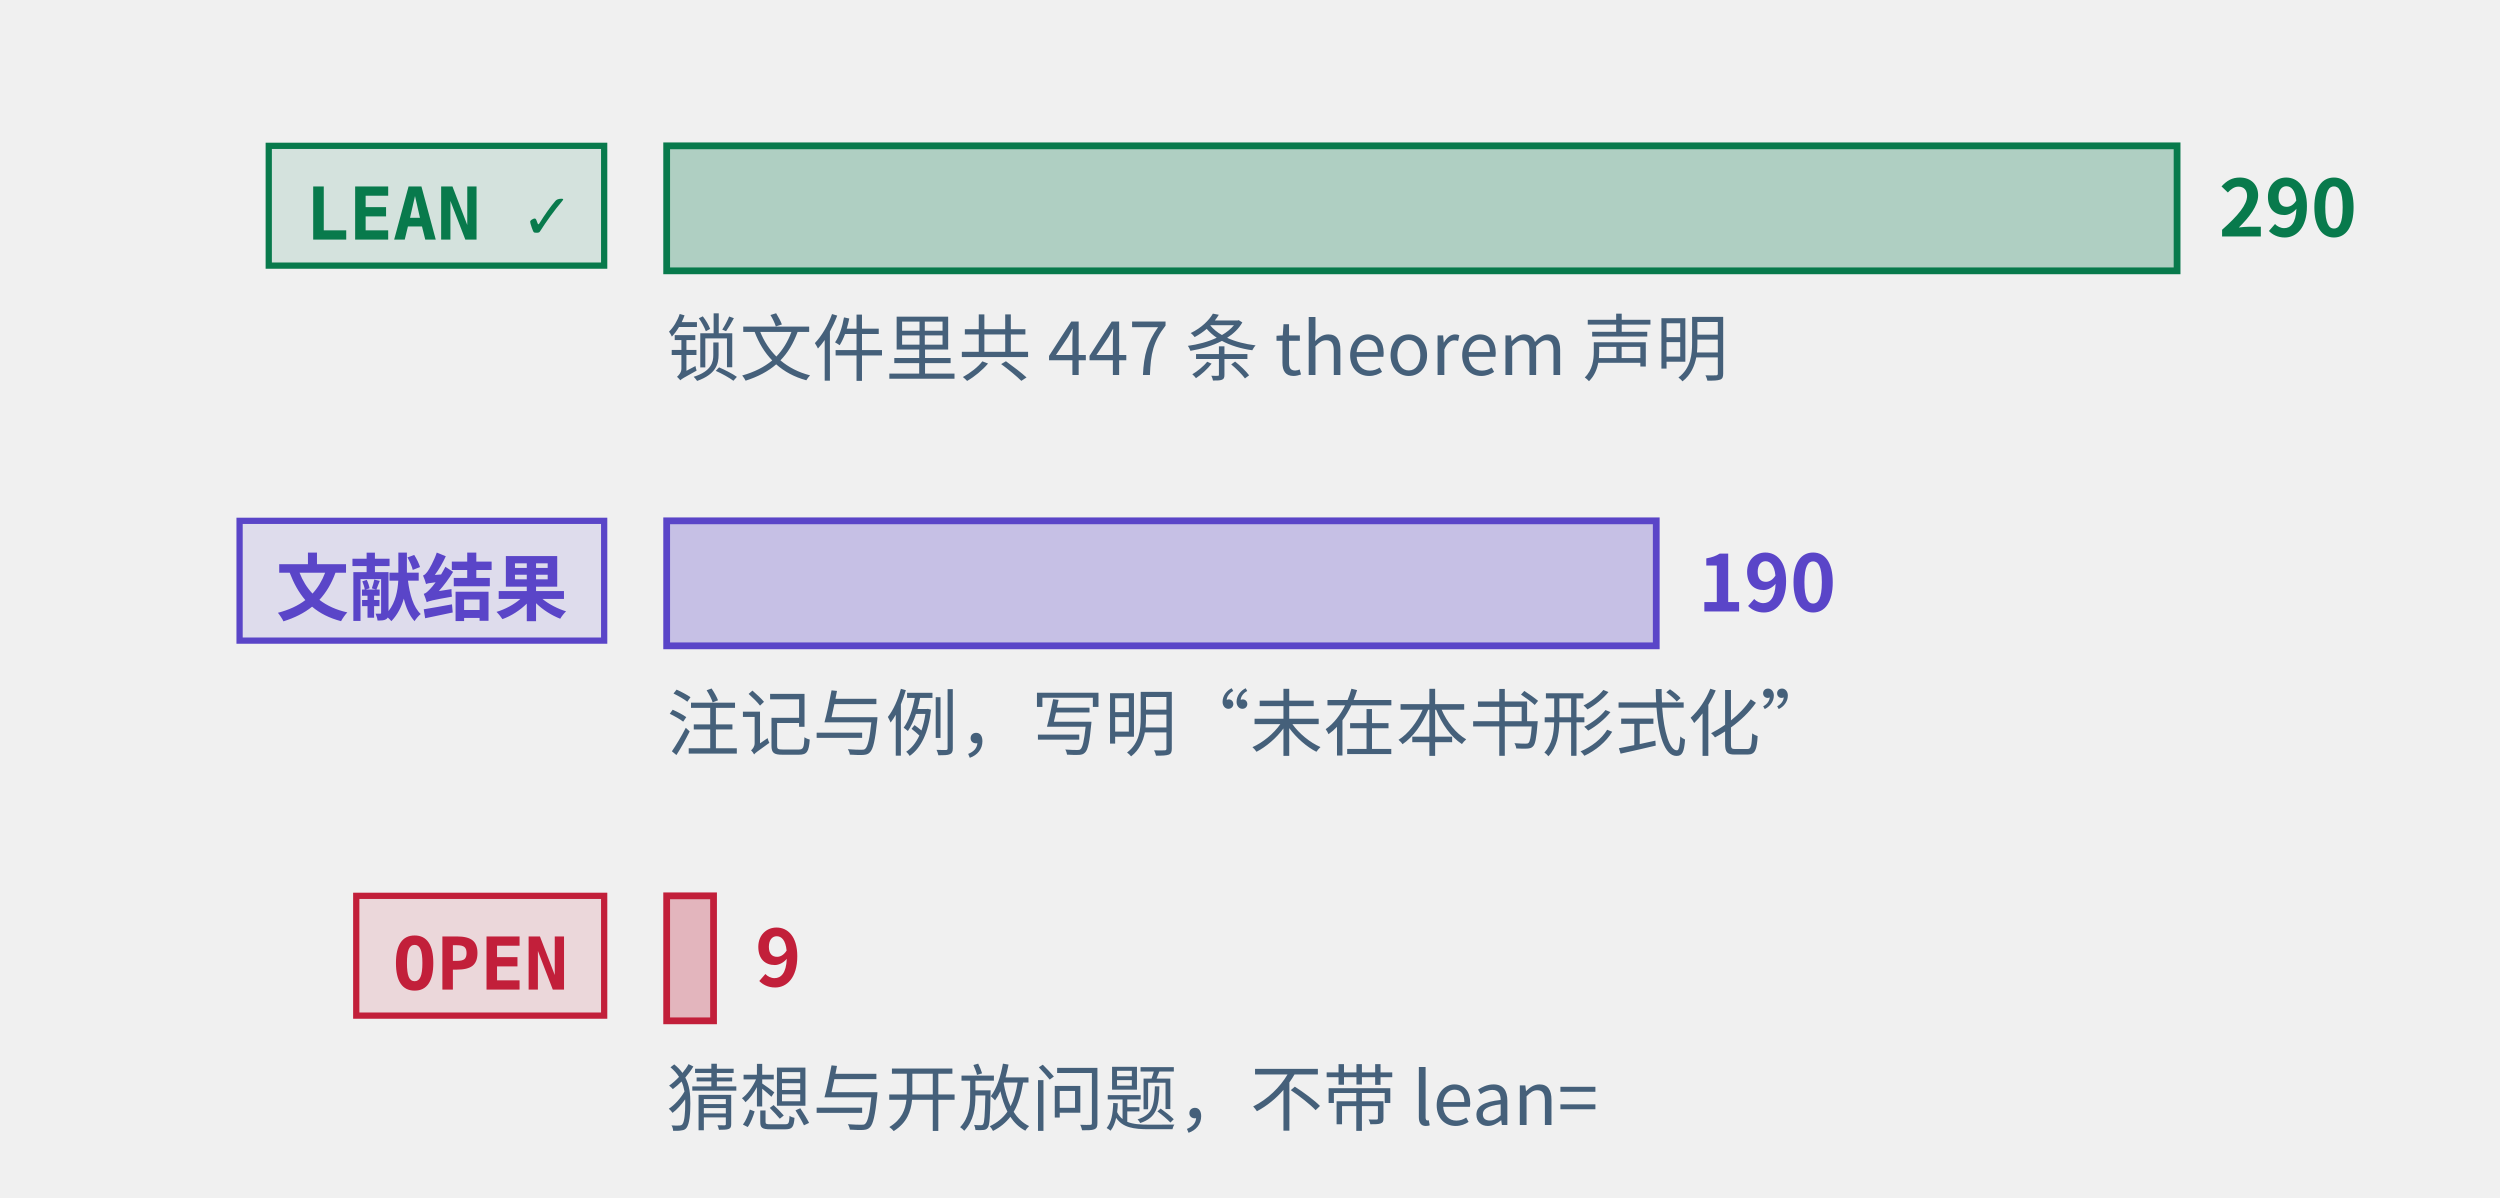
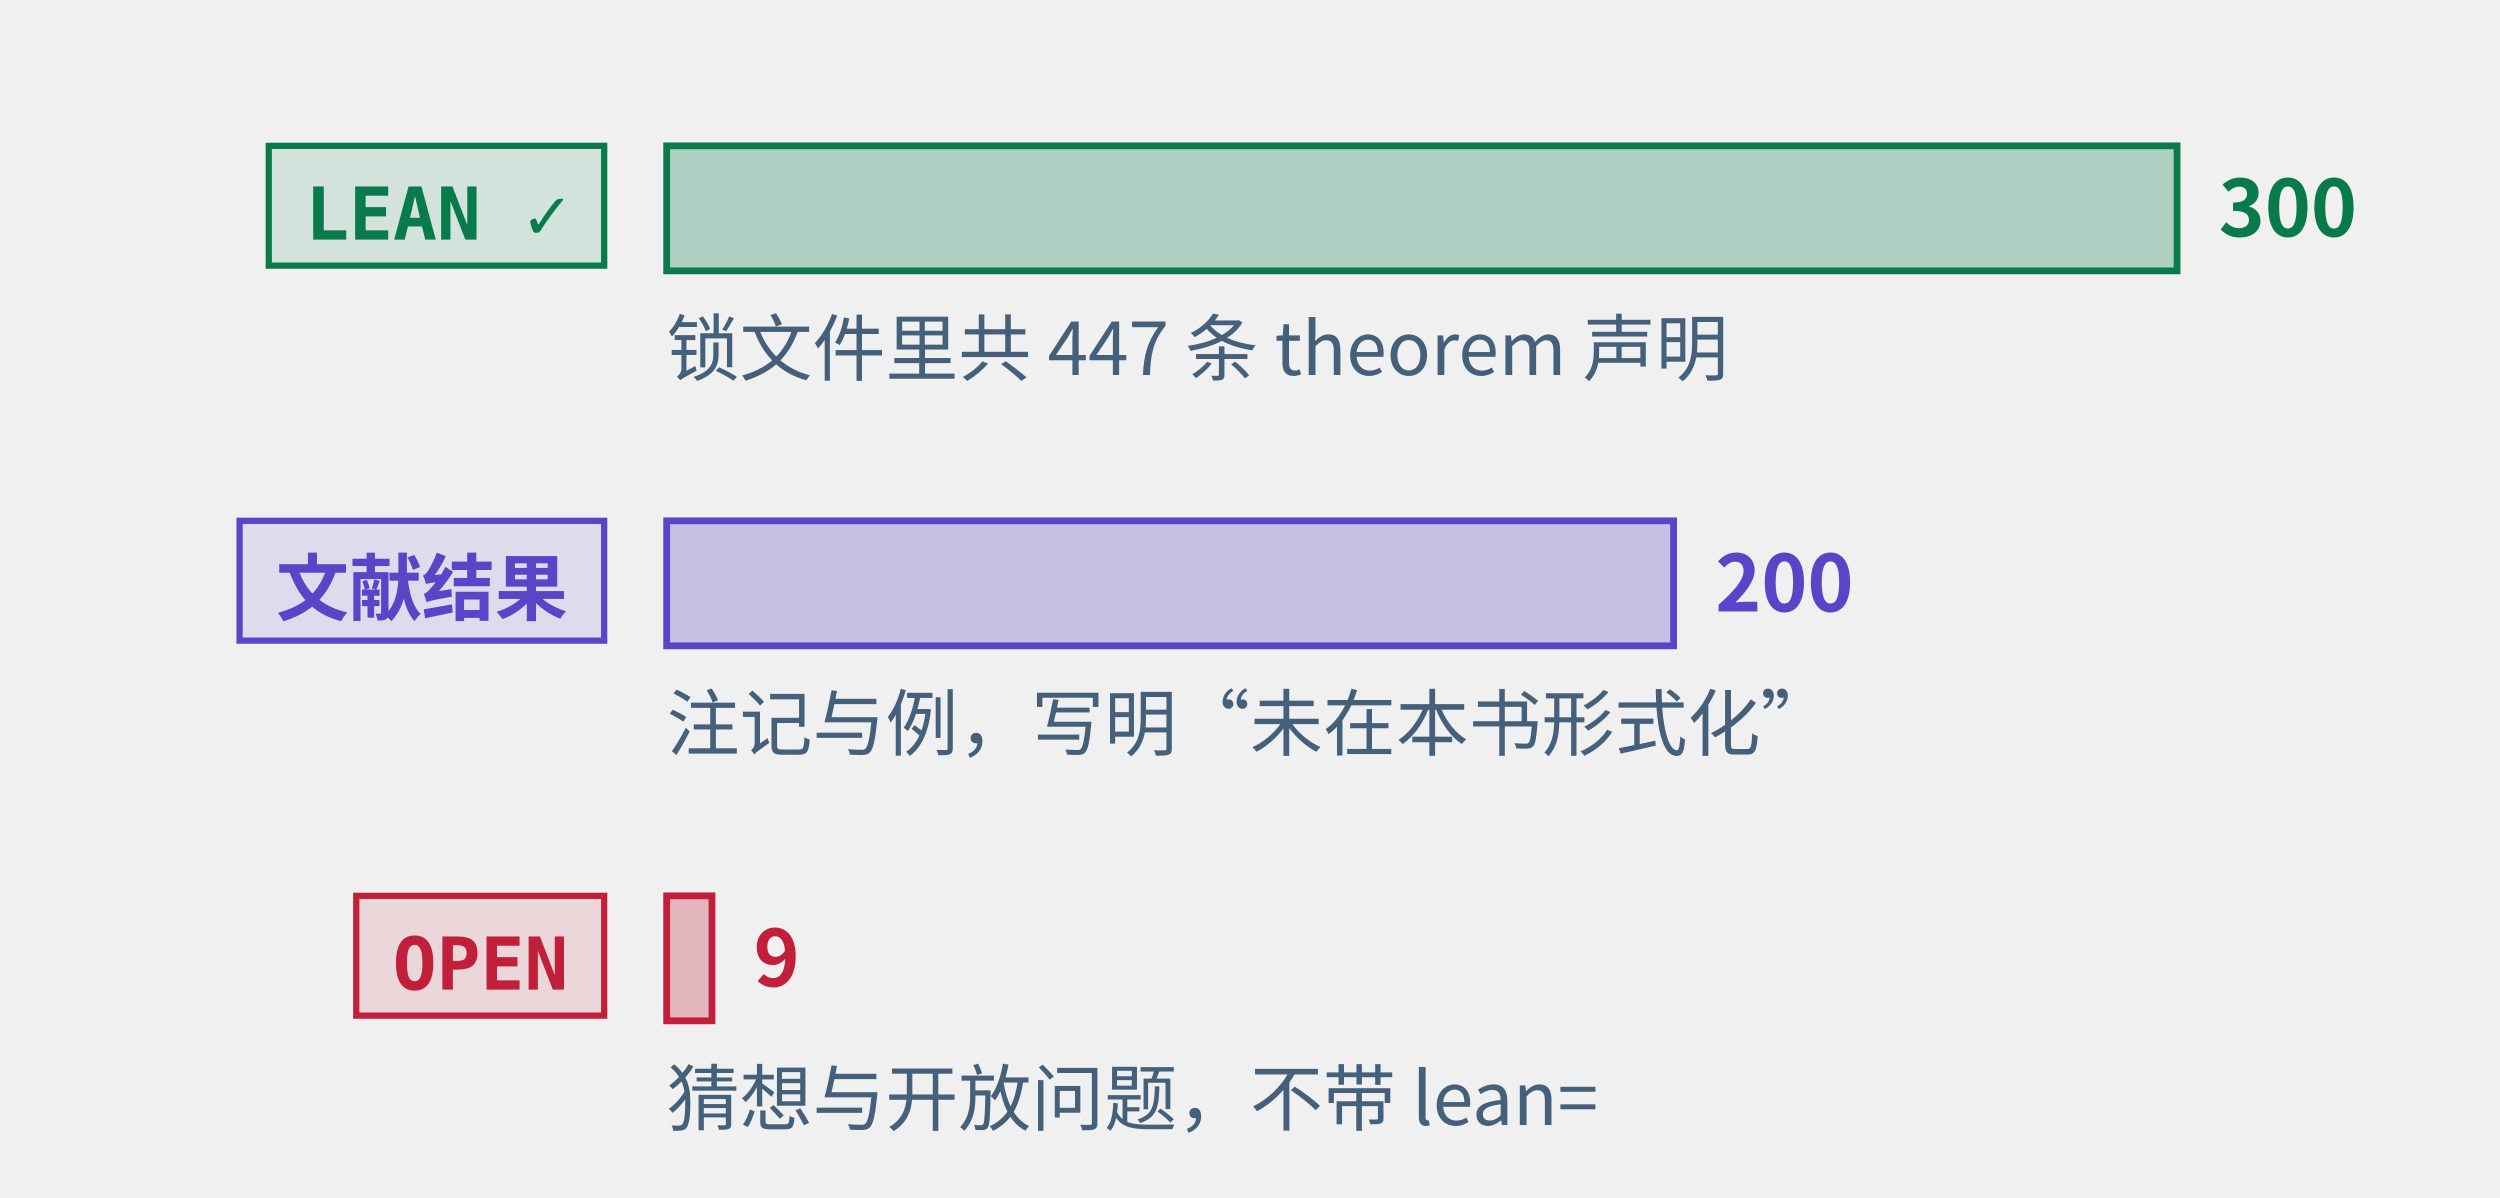
<svg xmlns="http://www.w3.org/2000/svg" class="tr-fig" data-tr-fig="prelude-three-tiers" data-lang="zh" viewBox="0 0 480 230" width="480" height="230" font-family="'Noto Sans SC', 'Noto Sans CJK SC', 'Source Sans 3', 'PingFang SC', 'Microsoft YaHei', system-ui, sans-serif" role="img" aria-label="三条横条，各配一个标签。最上面一条绿色，标签 LEAN ✓，是带 Lean 引用的定理、引理、命题与推论的条数，最长；中间一条紫色，标签“文献结果”，是标明文献结果的注记与例的条数；最下面一条红色，标签 OPEN，是开放猜想与开放问题的条数，很短。每条横条末端写着条数，绿色一条下面另注锁文件里 theorem 声明的条数。">
  <style>.ts-ink{stroke:#0b1622}.tf-ink{fill:#0b1622}.ts-dim{stroke:#45607a}.tf-dim{fill:#45607a}.ts-faint{stroke:#9db3c4}.tf-faint{fill:#9db3c4}.ts-edge{stroke:#b9d0dd}.tf-edge{fill:#b9d0dd}.ts-hot{stroke:#5f9bb5}.tf-hot{fill:#5f9bb5}.ts-bg{stroke:#ffffff}.tf-bg{fill:#ffffff}.ts-panel{stroke:#eef5f9}.tf-panel{fill:#eef5f9}.ts-sheet{stroke:#f7fbfd}.tf-sheet{fill:#f7fbfd}.ts-cyan{stroke:#007c8a}.tf-cyan{fill:#007c8a}.ts-magenta{stroke:#b0128f}.tf-magenta{fill:#b0128f}.ts-amber{stroke:#946200}.tf-amber{fill:#946200}.ts-violet{stroke:#5a45c8}.tf-violet{fill:#5a45c8}.ts-ok{stroke:#087a4c}.tf-ok{fill:#087a4c}.ts-warn{stroke:#c21f3a}.tf-warn{fill:#c21f3a}.ts-blue{stroke:#1d5fd0}.tf-blue{fill:#1d5fd0}.ts-orange{stroke:#b85410}.tf-orange{fill:#b85410}.ts-sigma{stroke:#28405a}.tf-sigma{fill:#28405a}@media (prefers-color-scheme:dark){.ts-ink{stroke:#d4efff}.tf-ink{fill:#d4efff}.ts-dim{stroke:#6f8ea5}.tf-dim{fill:#6f8ea5}.ts-faint{stroke:#34506a}.tf-faint{fill:#34506a}.ts-edge{stroke:#143049}.tf-edge{fill:#143049}.ts-hot{stroke:#1f5d7c}.tf-hot{fill:#1f5d7c}.ts-bg{stroke:#03060c}.tf-bg{fill:#03060c}.ts-panel{stroke:#07101b}.tf-panel{fill:#07101b}.ts-sheet{stroke:#050c16}.tf-sheet{fill:#050c16}.ts-cyan{stroke:#19f0ff}.tf-cyan{fill:#19f0ff}.ts-magenta{stroke:#ff2fd0}.tf-magenta{fill:#ff2fd0}.ts-amber{stroke:#ffc83d}.tf-amber{fill:#ffc83d}.ts-violet{stroke:#9d8cff}.tf-violet{fill:#9d8cff}.ts-ok{stroke:#46ffb2}.tf-ok{fill:#46ffb2}.ts-warn{stroke:#ff5064}.tf-warn{fill:#ff5064}.ts-blue{stroke:#2a7bff}.tf-blue{fill:#2a7bff}.ts-orange{stroke:#ff8a3c}.tf-orange{fill:#ff8a3c}.ts-sigma{stroke:#cfe3ff}.tf-sigma{fill:#cfe3ff}}</style>
  <rect x="51.6" y="28" width="64.4" height="23" class="ts-ok tf-ok" stroke-width="1.2" fill-opacity="0.12" />
  <text class="tf-ok tr-fig-mono" x="58.6" y="46" font-size="14" font-family="'JetBrains Mono', 'DejaVu Sans Mono', ui-monospace, Menlo, Consolas, monospace" font-weight="600">LEAN ✓</text>
  <rect x="128" y="28" width="290" height="24" class="ts-ok tf-ok" stroke-width="1.3" fill-opacity="0.28" />
-   <text class="tf-ok" x="426" y="45.4" font-size="15" font-weight="600">290</text>
+   <text class="tf-ok" x="426" y="45.4" font-size="15" font-weight="600">300</text>
  <rect x="46" y="100" width="70" height="23" class="ts-violet tf-violet" stroke-width="1.2" fill-opacity="0.12" />
  <text class="tf-violet tr-fig-mono" x="53" y="118" font-size="14" font-family="'JetBrains Mono', 'DejaVu Sans Mono', ui-monospace, Menlo, Consolas, monospace" font-weight="600">文献结果</text>
-   <rect x="128" y="100" width="190" height="24" class="ts-violet tf-violet" stroke-width="1.3" fill-opacity="0.28" />
-   <text class="tf-violet" x="326" y="117.4" font-size="15" font-weight="600">190</text>
+   <rect x="128" y="100" width="193.33" height="24" class="ts-violet tf-violet" stroke-width="1.3" fill-opacity="0.28" />
+   <text class="tf-violet" x="329.33" y="117.4" font-size="15" font-weight="600">200</text>
  <rect x="68.4" y="172" width="47.6" height="23" class="ts-warn tf-warn" stroke-width="1.2" fill-opacity="0.12" />
  <text class="tf-warn tr-fig-mono" x="75.4" y="190" font-size="14" font-family="'JetBrains Mono', 'DejaVu Sans Mono', ui-monospace, Menlo, Consolas, monospace" font-weight="600">OPEN</text>
-   <rect x="128" y="172" width="9" height="24" class="ts-warn tf-warn" stroke-width="1.3" fill-opacity="0.28" />
-   <text class="tf-warn" x="145" y="189.4" font-size="15" font-weight="600">9</text>
+   <rect x="128" y="172" width="8.7" height="24" class="ts-warn tf-warn" stroke-width="1.3" fill-opacity="0.28" />
+   <text class="tf-warn" x="144.7" y="189.4" font-size="15" font-weight="600">9</text>
  <text class="tf-dim" x="128" y="72" font-size="14">锁文件里共 447 条 theorem 声明</text>
  <text class="tf-dim" x="128" y="144" font-size="14">注记与例，写明“未在本书形式化”</text>
  <text class="tf-dim" x="128" y="216" font-size="14">猜想与开放问题，不带 lean=</text>
</svg>
